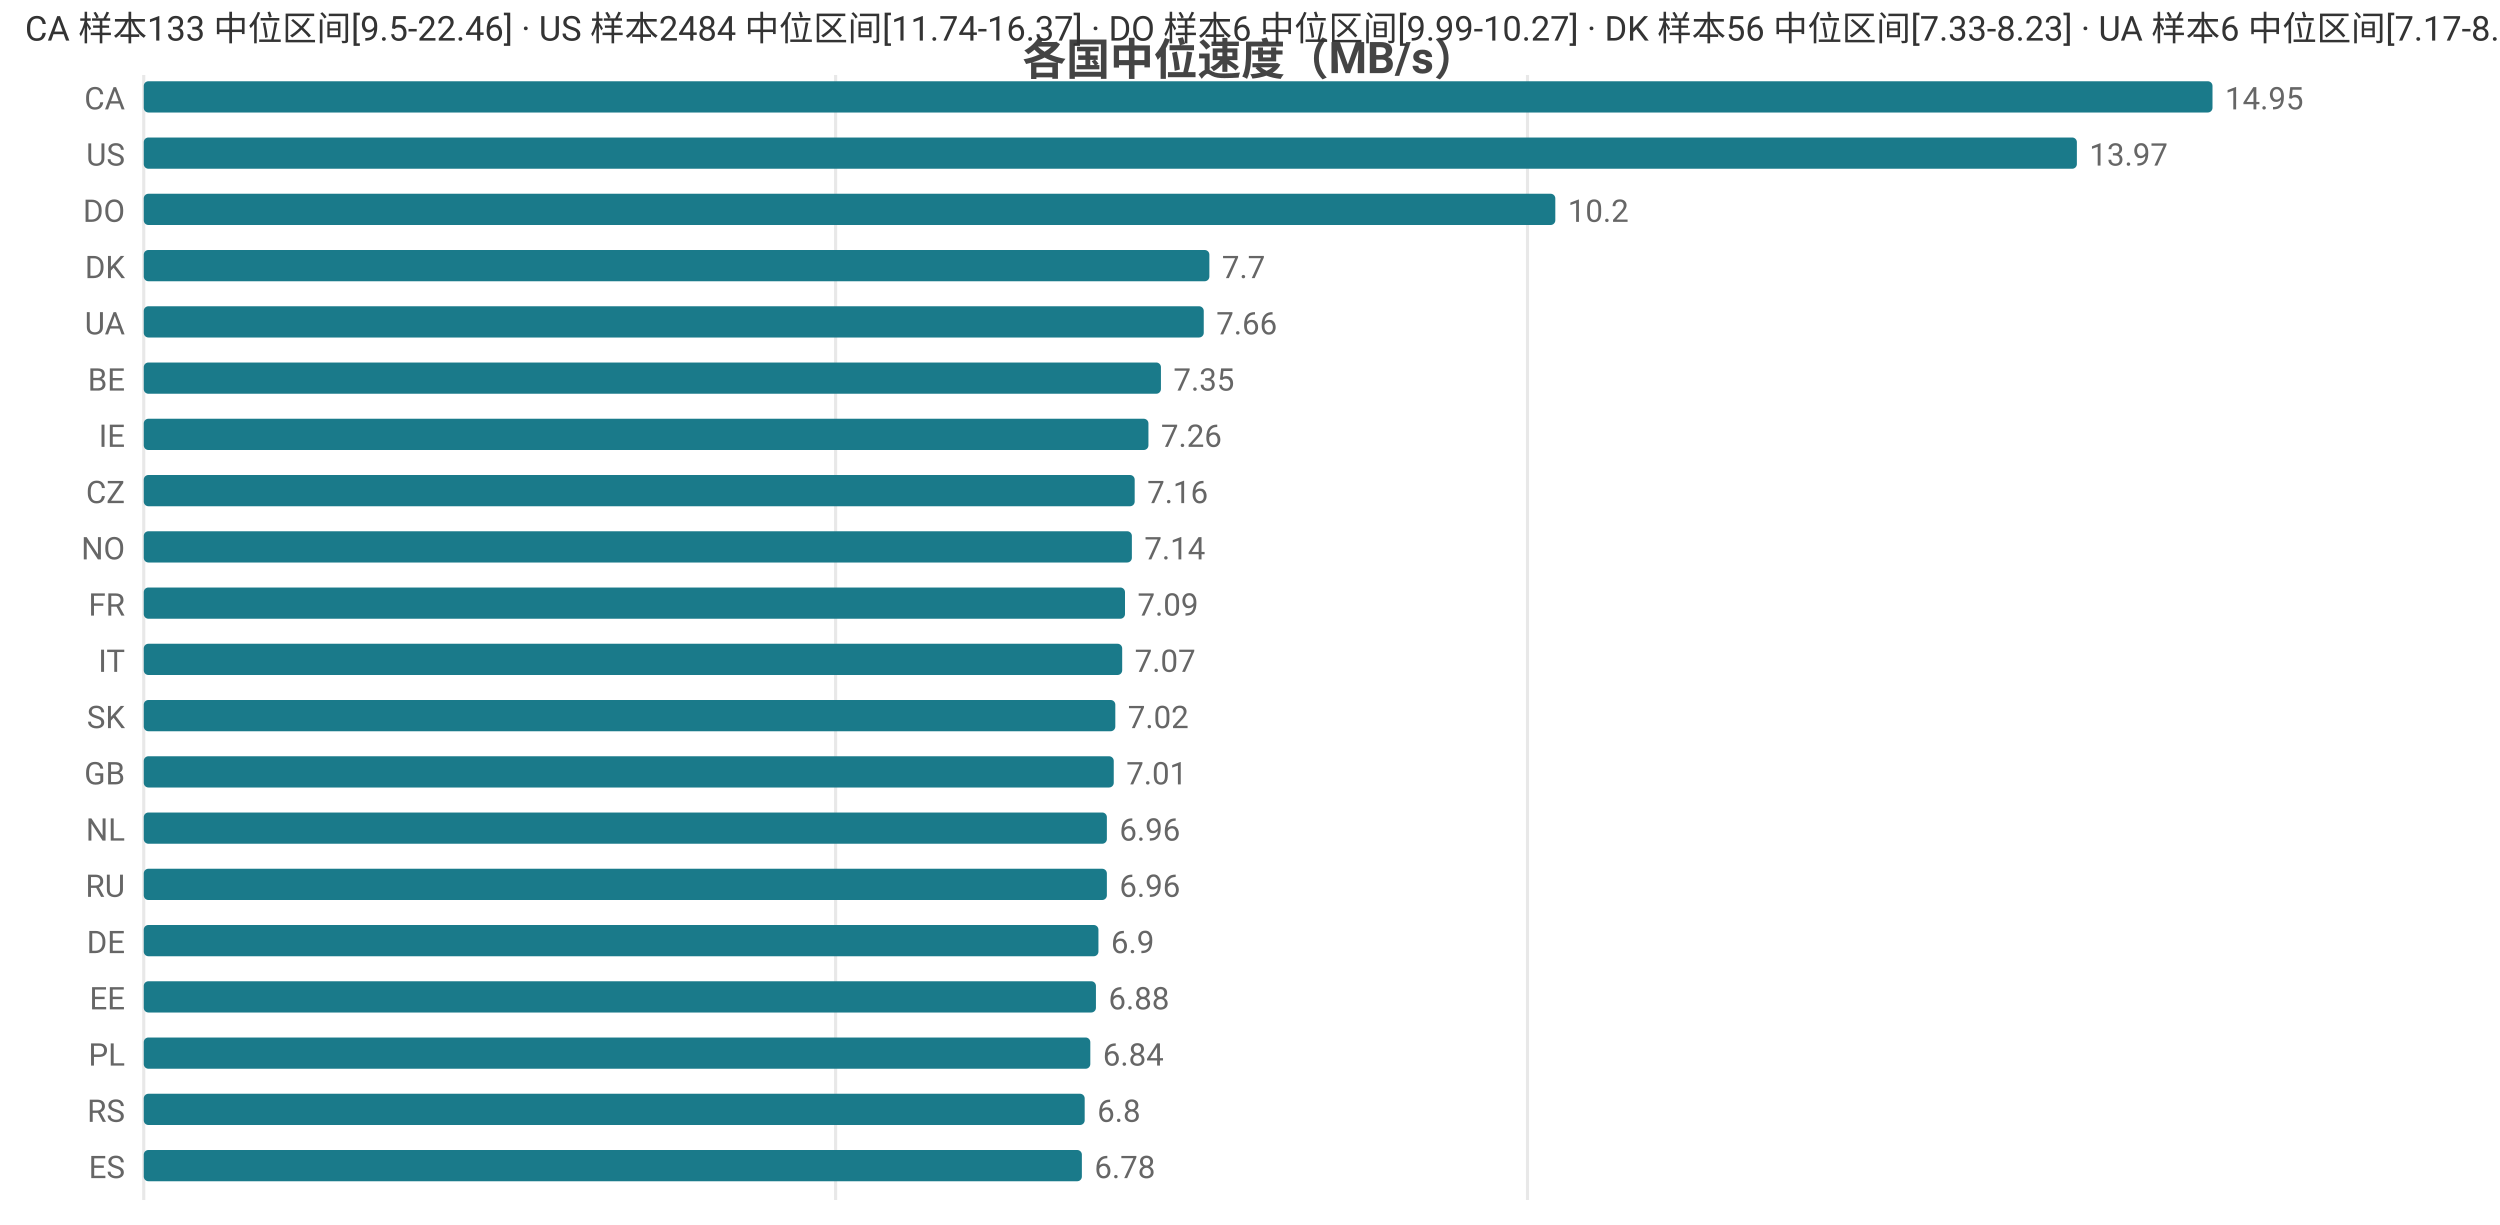
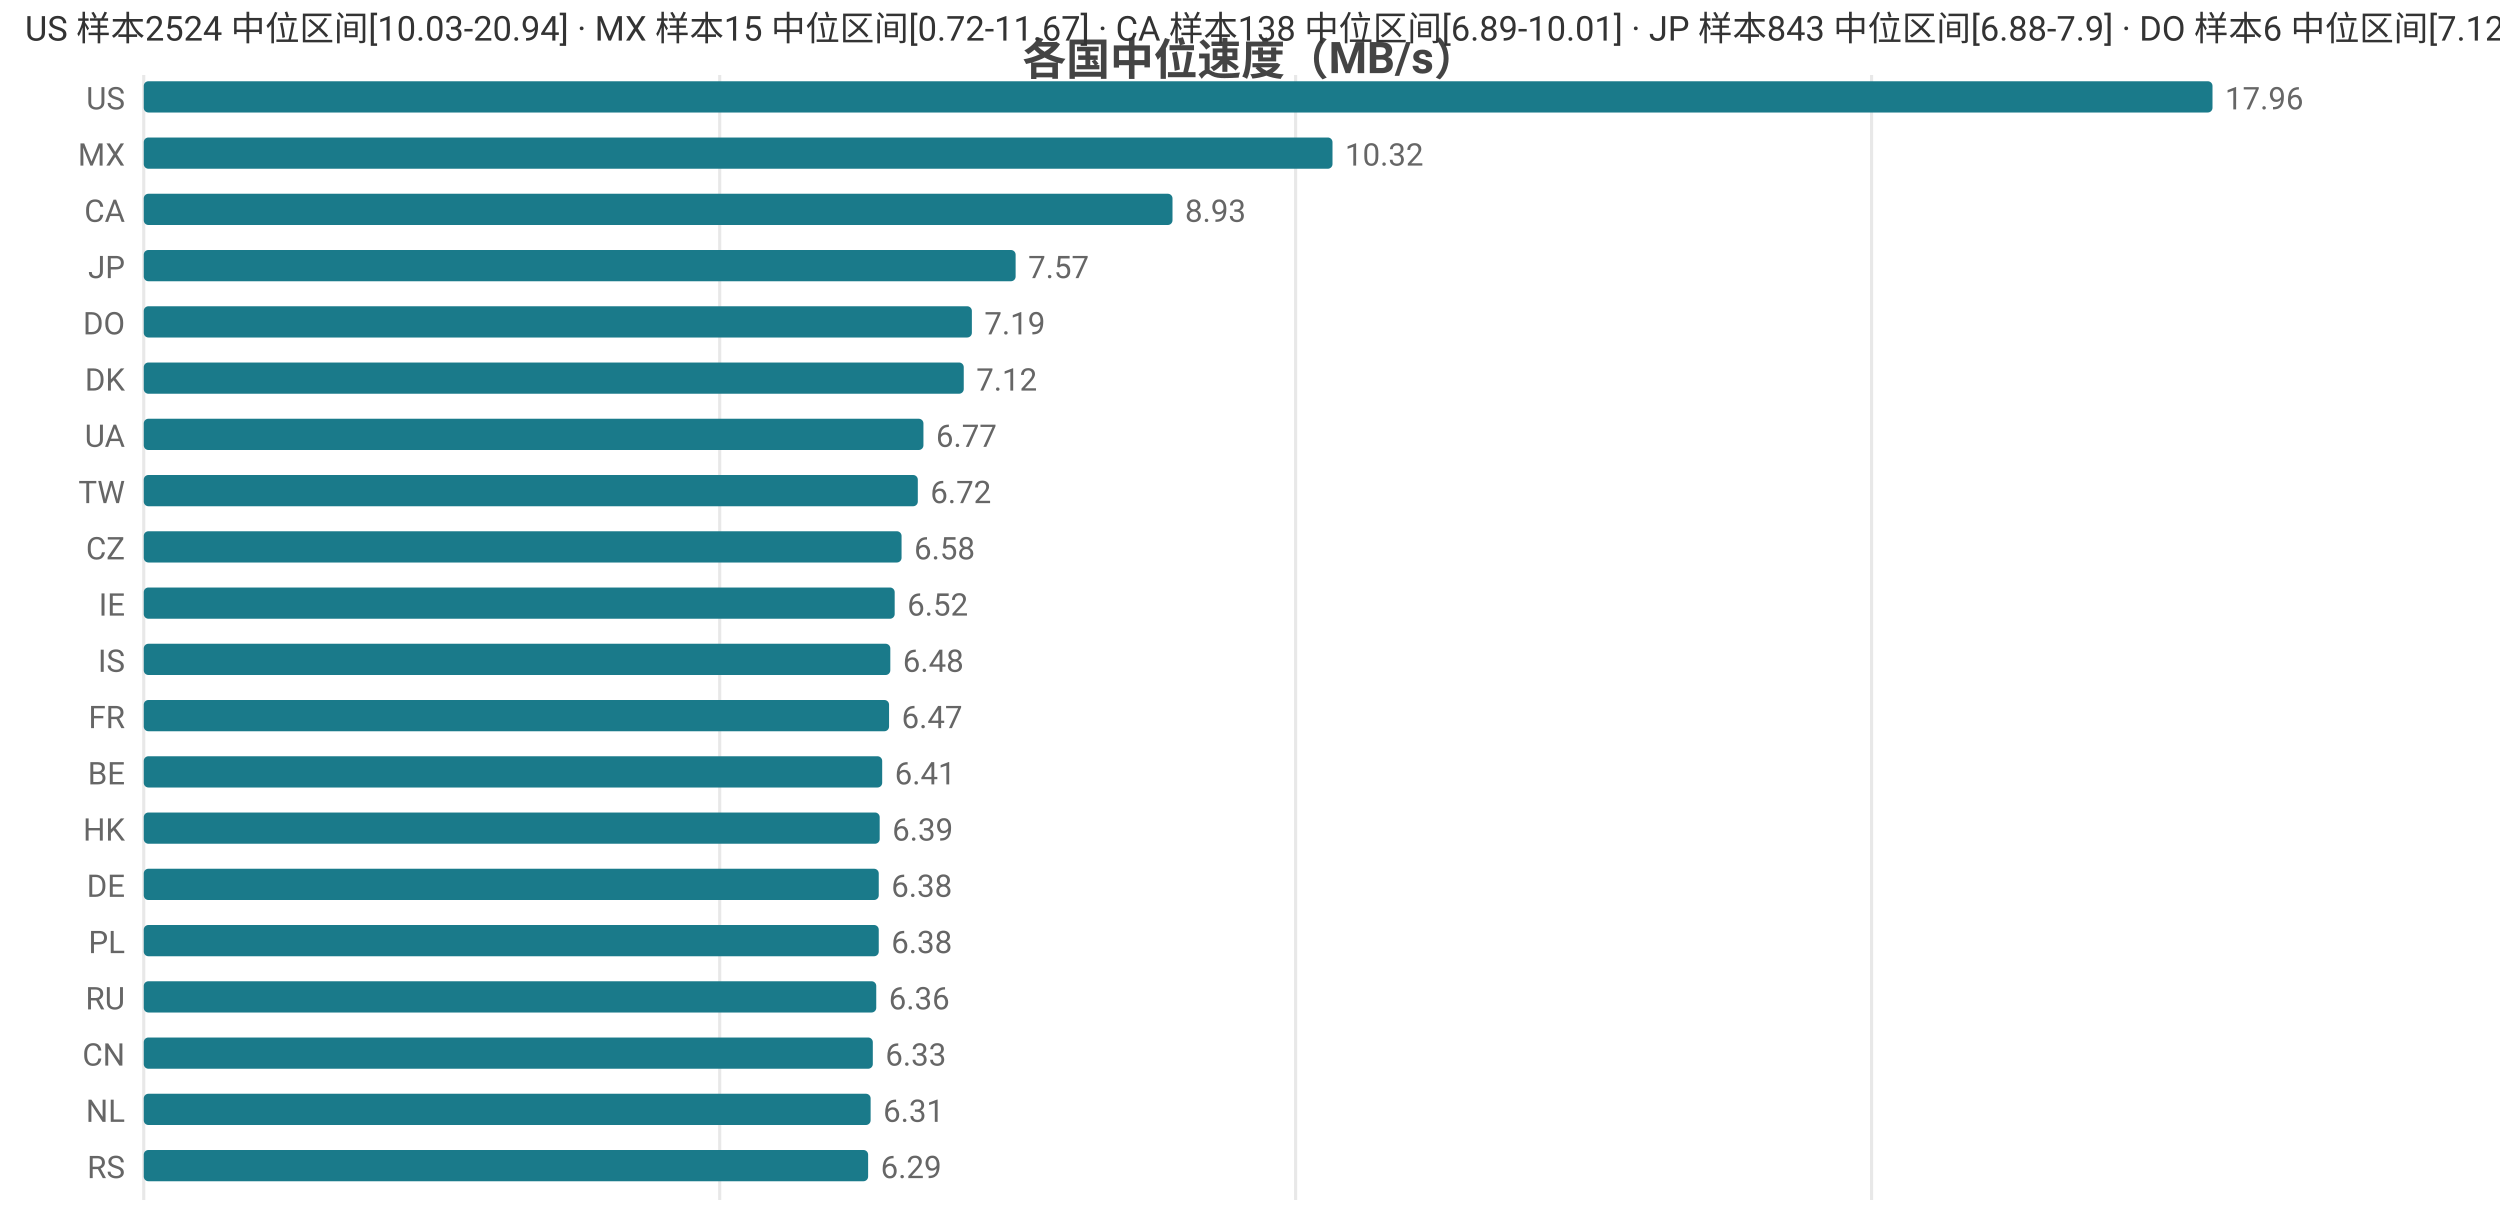
<svg xmlns="http://www.w3.org/2000/svg" width="800" height="392" viewBox="0 0 800 392">
  <rect width="800" height="392" fill="#ffffff" />
  <style>text{font-family:system-ui,-apple-system,'Segoe UI',Roboto,'PingFang SC','Microsoft YaHei','Noto Sans CJK SC',sans-serif}.g{stroke:#e8e8e8;stroke-width:1}.a{stroke:#999;stroke-width:1}.t{font-size:10px;fill:#666}.m{font-size:10px;text-anchor:middle;fill:#666}.e{font-size:10px;text-anchor:end;fill:#666}.l{font-size:11px;fill:#333}.tt{font-size:14px;font-weight:600;text-anchor:middle;fill:#444}.em{font-size:13px;text-anchor:middle;fill:#999}</style>
  <text class="tt" x="400.0" y="24">各国中位速度（MB/s）</text>
  <line class="g" x1="46" y1="24" x2="46" y2="384" />
-   <line class="g" x1="267.4" y1="24" x2="267.4" y2="384" />
-   <line class="g" x1="488.8" y1="24" x2="488.8" y2="384" />
-   <text class="e" x="40" y="35">CA</text>
+   <line class="g" x1="230.3" y1="24" x2="230.3" y2="384" />
+   <line class="g" x1="414.6" y1="24" x2="414.6" y2="384" />
+   <line class="g" x1="598.9" y1="24" x2="598.9" y2="384" />
+   <text class="e" x="40" y="35">US</text>
  <rect x="46" y="26" width="662" height="10" fill="#1a7a8a" rx="1.5" />
-   <text class="t" x="712" y="35">14.95</text>
-   <text class="e" x="40" y="53">US</text>
-   <rect x="46" y="44" width="618.6" height="10" fill="#1a7a8a" rx="1.5" />
-   <text class="t" x="668.6" y="53">13.97</text>
-   <text class="e" x="40" y="71">DO</text>
-   <rect x="46" y="62" width="451.7" height="10" fill="#1a7a8a" rx="1.5" />
-   <text class="t" x="501.7" y="71">10.2</text>
-   <text class="e" x="40" y="89">DK</text>
-   <rect x="46" y="80" width="341.0" height="10" fill="#1a7a8a" rx="1.5" />
-   <text class="t" x="391.0" y="89">7.7</text>
-   <text class="e" x="40" y="107">UA</text>
-   <rect x="46" y="98" width="339.2" height="10" fill="#1a7a8a" rx="1.5" />
-   <text class="t" x="389.2" y="107">7.66</text>
-   <text class="e" x="40" y="125">BE</text>
-   <rect x="46" y="116" width="325.5" height="10" fill="#1a7a8a" rx="1.5" />
-   <text class="t" x="375.5" y="125">7.35</text>
-   <text class="e" x="40" y="143">IE</text>
-   <rect x="46" y="134" width="321.5" height="10" fill="#1a7a8a" rx="1.5" />
-   <text class="t" x="371.5" y="143">7.26</text>
-   <text class="e" x="40" y="161">CZ</text>
-   <rect x="46" y="152" width="317.1" height="10" fill="#1a7a8a" rx="1.5" />
-   <text class="t" x="367.1" y="161">7.16</text>
-   <text class="e" x="40" y="179">NO</text>
-   <rect x="46" y="170" width="316.2" height="10" fill="#1a7a8a" rx="1.5" />
-   <text class="t" x="366.2" y="179">7.14</text>
-   <text class="e" x="40" y="197">FR</text>
-   <rect x="46" y="188" width="314.0" height="10" fill="#1a7a8a" rx="1.5" />
-   <text class="t" x="364.0" y="197">7.09</text>
-   <text class="e" x="40" y="215">IT</text>
-   <rect x="46" y="206" width="313.1" height="10" fill="#1a7a8a" rx="1.5" />
-   <text class="t" x="363.1" y="215">7.07</text>
-   <text class="e" x="40" y="233">SK</text>
-   <rect x="46" y="224" width="310.9" height="10" fill="#1a7a8a" rx="1.5" />
-   <text class="t" x="360.9" y="233">7.02</text>
-   <text class="e" x="40" y="251">GB</text>
-   <rect x="46" y="242" width="310.4" height="10" fill="#1a7a8a" rx="1.5" />
-   <text class="t" x="360.4" y="251">7.01</text>
-   <text class="e" x="40" y="269">NL</text>
-   <rect x="46" y="260" width="308.2" height="10" fill="#1a7a8a" rx="1.5" />
-   <text class="t" x="358.2" y="269">6.96</text>
-   <text class="e" x="40" y="287">RU</text>
-   <rect x="46" y="278" width="308.2" height="10" fill="#1a7a8a" rx="1.5" />
-   <text class="t" x="358.2" y="287">6.96</text>
-   <text class="e" x="40" y="305">DE</text>
-   <rect x="46" y="296" width="305.5" height="10" fill="#1a7a8a" rx="1.5" />
-   <text class="t" x="355.5" y="305">6.9</text>
-   <text class="e" x="40" y="323">EE</text>
-   <rect x="46" y="314" width="304.7" height="10" fill="#1a7a8a" rx="1.5" />
-   <text class="t" x="354.7" y="323">6.88</text>
-   <text class="e" x="40" y="341">PL</text>
-   <rect x="46" y="332" width="302.9" height="10" fill="#1a7a8a" rx="1.5" />
-   <text class="t" x="352.9" y="341">6.84</text>
-   <text class="e" x="40" y="359">RS</text>
-   <rect x="46" y="350" width="301.1" height="10" fill="#1a7a8a" rx="1.5" />
-   <text class="t" x="351.1" y="359">6.8</text>
-   <text class="e" x="40" y="377">ES</text>
-   <rect x="46" y="368" width="300.2" height="10" fill="#1a7a8a" rx="1.5" />
-   <text class="t" x="350.2" y="377">6.78</text>
-   <text class="l" x="8" y="13">CA 样本133 中位区间[9.5-22.46] · US 样本2484 中位区间[11.74-16.37] · DO 样本6 中位区间[9.99-10.27] · DK 样本56 中位区间[7.33-8.23] · UA 样本6 中位区间[7.17-8.13]</text>
+   <text class="t" x="712" y="35">17.96</text>
+   <text class="e" x="40" y="53">MX</text>
+   <rect x="46" y="44" width="380.4" height="10" fill="#1a7a8a" rx="1.5" />
+   <text class="t" x="430.4" y="53">10.32</text>
+   <text class="e" x="40" y="71">CA</text>
+   <rect x="46" y="62" width="329.2" height="10" fill="#1a7a8a" rx="1.5" />
+   <text class="t" x="379.2" y="71">8.93</text>
+   <text class="e" x="40" y="89">JP</text>
+   <rect x="46" y="80" width="279.0" height="10" fill="#1a7a8a" rx="1.5" />
+   <text class="t" x="329.0" y="89">7.57</text>
+   <text class="e" x="40" y="107">DO</text>
+   <rect x="46" y="98" width="265.0" height="10" fill="#1a7a8a" rx="1.5" />
+   <text class="t" x="315.0" y="107">7.19</text>
+   <text class="e" x="40" y="125">DK</text>
+   <rect x="46" y="116" width="262.4" height="10" fill="#1a7a8a" rx="1.5" />
+   <text class="t" x="312.4" y="125">7.12</text>
+   <text class="e" x="40" y="143">UA</text>
+   <rect x="46" y="134" width="249.5" height="10" fill="#1a7a8a" rx="1.5" />
+   <text class="t" x="299.5" y="143">6.77</text>
+   <text class="e" x="40" y="161">TW</text>
+   <rect x="46" y="152" width="247.7" height="10" fill="#1a7a8a" rx="1.5" />
+   <text class="t" x="297.7" y="161">6.72</text>
+   <text class="e" x="40" y="179">CZ</text>
+   <rect x="46" y="170" width="242.5" height="10" fill="#1a7a8a" rx="1.5" />
+   <text class="t" x="292.5" y="179">6.58</text>
+   <text class="e" x="40" y="197">IE</text>
+   <rect x="46" y="188" width="240.3" height="10" fill="#1a7a8a" rx="1.5" />
+   <text class="t" x="290.3" y="197">6.52</text>
+   <text class="e" x="40" y="215">IS</text>
+   <rect x="46" y="206" width="238.9" height="10" fill="#1a7a8a" rx="1.5" />
+   <text class="t" x="288.9" y="215">6.48</text>
+   <text class="e" x="40" y="233">FR</text>
+   <rect x="46" y="224" width="238.5" height="10" fill="#1a7a8a" rx="1.5" />
+   <text class="t" x="288.5" y="233">6.47</text>
+   <text class="e" x="40" y="251">BE</text>
+   <rect x="46" y="242" width="236.3" height="10" fill="#1a7a8a" rx="1.5" />
+   <text class="t" x="286.3" y="251">6.41</text>
+   <text class="e" x="40" y="269">HK</text>
+   <rect x="46" y="260" width="235.5" height="10" fill="#1a7a8a" rx="1.5" />
+   <text class="t" x="285.5" y="269">6.39</text>
+   <text class="e" x="40" y="287">DE</text>
+   <rect x="46" y="278" width="235.2" height="10" fill="#1a7a8a" rx="1.5" />
+   <text class="t" x="285.2" y="287">6.38</text>
+   <text class="e" x="40" y="305">PL</text>
+   <rect x="46" y="296" width="235.2" height="10" fill="#1a7a8a" rx="1.5" />
+   <text class="t" x="285.2" y="305">6.38</text>
+   <text class="e" x="40" y="323">RU</text>
+   <rect x="46" y="314" width="234.4" height="10" fill="#1a7a8a" rx="1.5" />
+   <text class="t" x="284.4" y="323">6.36</text>
+   <text class="e" x="40" y="341">CN</text>
+   <rect x="46" y="332" width="233.3" height="10" fill="#1a7a8a" rx="1.5" />
+   <text class="t" x="283.3" y="341">6.33</text>
+   <text class="e" x="40" y="359">NL</text>
+   <rect x="46" y="350" width="232.6" height="10" fill="#1a7a8a" rx="1.5" />
+   <text class="t" x="282.6" y="359">6.31</text>
+   <text class="e" x="40" y="377">RS</text>
+   <rect x="46" y="368" width="231.8" height="10" fill="#1a7a8a" rx="1.5" />
+   <text class="t" x="281.8" y="377">6.29</text>
+   <text class="l" x="8" y="13">US 样本2524 中位区间[10.03-20.94] · MX 样本15 中位区间[0.72-11.67] · CA 样本138 中位区间[6.89-10.01] · JP 样本843 中位区间[6.88-7.9] · DO 样本6 中位区间[7.12-7.24]</text>
</svg>
